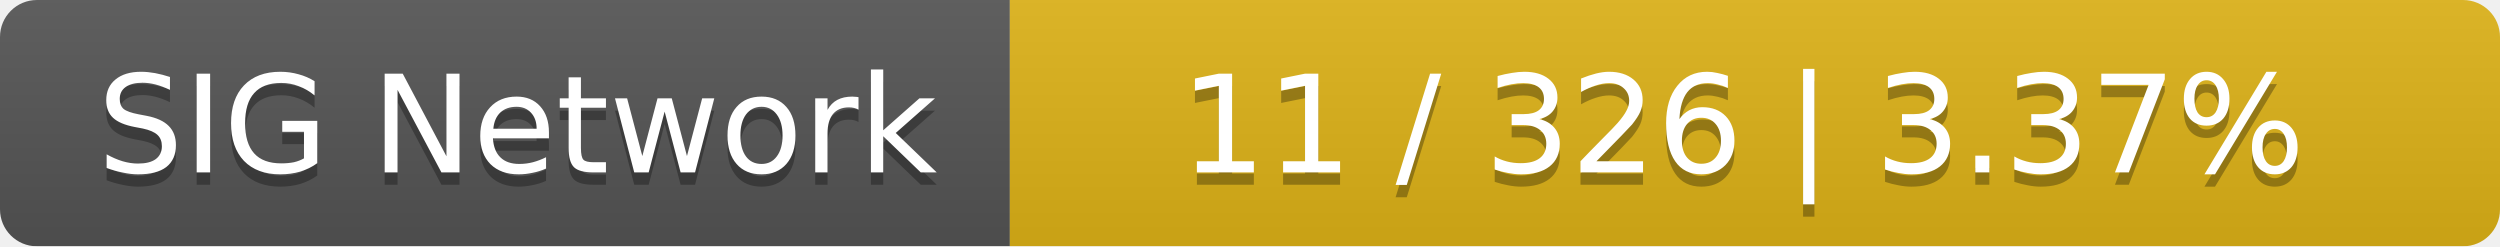
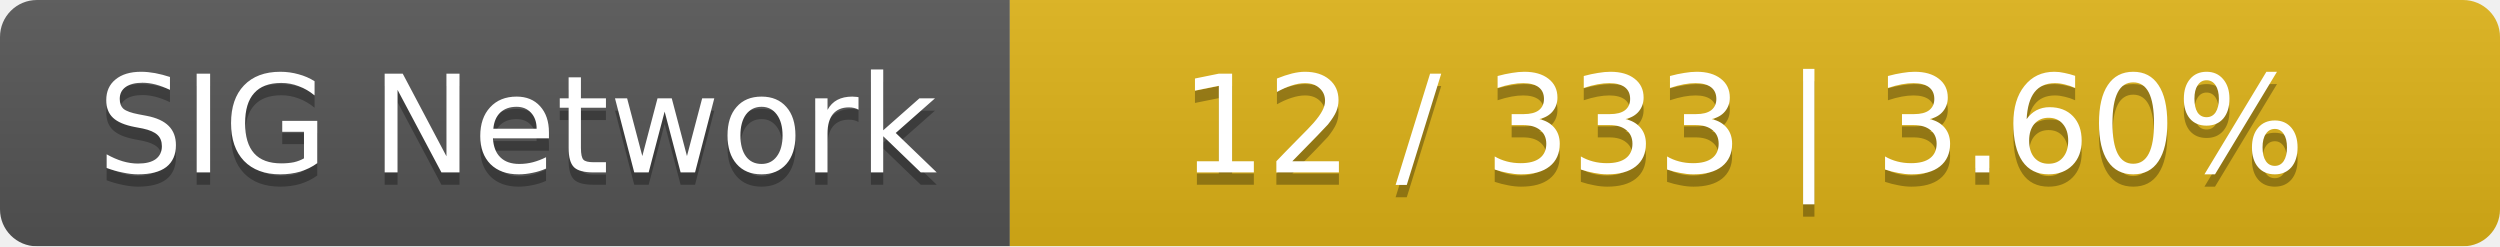
<svg xmlns="http://www.w3.org/2000/svg" width="203" height="20">
  <linearGradient id="smooth" x2="0" y2="100%">
    <stop offset="0" stop-color="#bbb" stop-opacity=".1" />
    <stop offset="1" stop-opacity=".1" />
  </linearGradient>
  <mask id="round">
    <rect width="203" height="20" rx="3" fill="#fff" />
  </mask>
  <g mask="url(#round)">
    <rect width="82" height="20" fill="#555" />
    <rect x="82" width="121" height="20" fill="#dfb317" />
    <rect width="203" height="20" fill="url(#smooth)" />
  </g>
  <g fill="#fff" text-anchor="middle" font-family="DejaVu Sans,Verdana,Geneva,sans-serif" font-size="11">
    <text x="42" y="15" fill="#010101" fill-opacity=".3">SIG Network</text>
    <text x="42" y="14">SIG Network</text>
-     <text x="141.5" y="15" fill="#010101" fill-opacity=".3">11 / 326    |    3.37%</text>
-     <text x="141.5" y="14">11 / 326    |    3.37%</text>
+     <text x="141.5" y="15" fill="#010101" fill-opacity=".3">12 / 333    |    3.60%</text>
+     <text x="141.5" y="14">12 / 333    |    3.60%</text>
  </g>
</svg>
